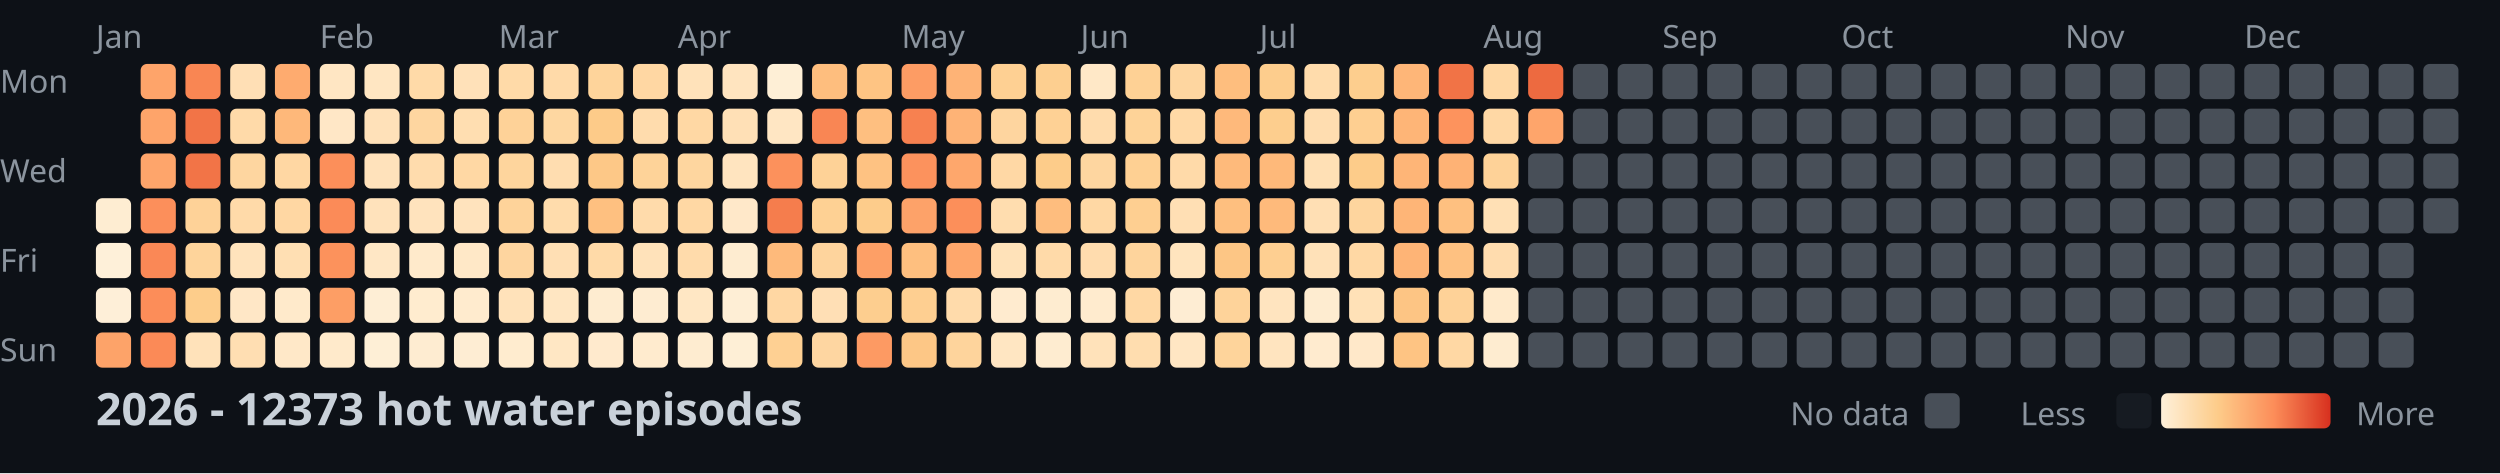
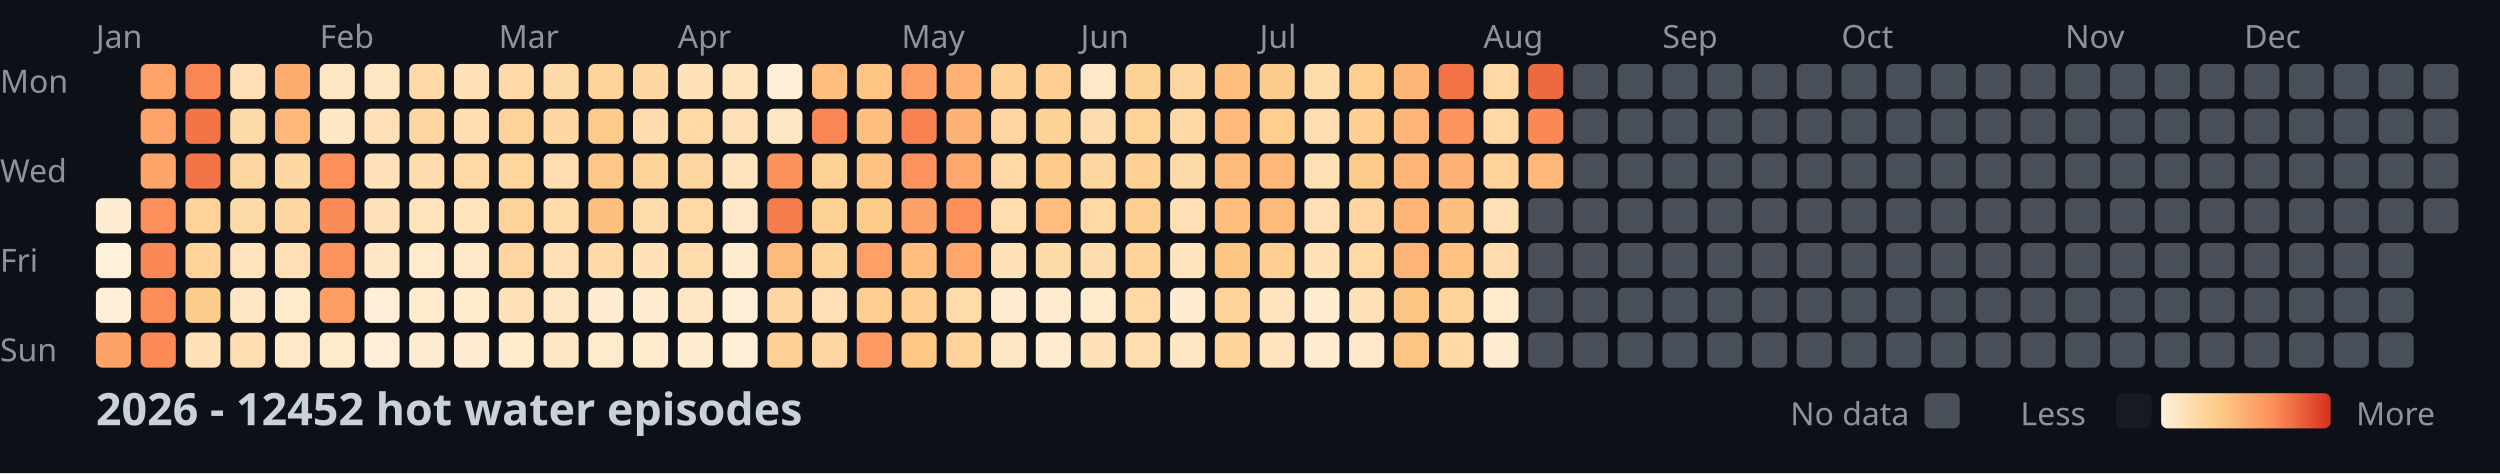
<svg xmlns="http://www.w3.org/2000/svg" width="782" height="148">
  <style>
    .month { font: 10px sans-serif; fill: #8b949e; }
    .day { font: 10px sans-serif; fill: #8b949e; }
    .title { font: bold 14px sans-serif; fill: #c9d1d9; }
    .legend { font: 10px sans-serif; fill: #8b949e; }
  </style>
  <rect width="100%" height="100%" fill="#0d1117" />
  <text x="0" y="29" class="day">Mon</text>
  <text x="0" y="57" class="day">Wed</text>
  <text x="0" y="85" class="day">Fri</text>
  <text x="0" y="113" class="day">Sun</text>
  <text x="30" y="15" class="month">Jan</text>
  <text x="100" y="15" class="month">Feb</text>
  <text x="156" y="15" class="month">Mar</text>
  <text x="212" y="15" class="month">Apr</text>
  <text x="282" y="15" class="month">May</text>
  <text x="338" y="15" class="month">Jun</text>
  <text x="394" y="15" class="month">Jul</text>
  <text x="464" y="15" class="month">Aug</text>
  <text x="520" y="15" class="month">Sep</text>
  <text x="576" y="15" class="month">Oct</text>
  <text x="646" y="15" class="month">Nov</text>
  <text x="702" y="15" class="month">Dec</text>
  <rect x="30" y="62" width="11" height="11" fill="#feedd2" rx="2" />
  <rect x="30" y="76" width="11" height="11" fill="#fef0d9" rx="2" />
  <rect x="30" y="90" width="11" height="11" fill="#feefd8" rx="2" />
  <rect x="30" y="104" width="11" height="11" fill="#fda369" rx="2" />
  <rect x="44" y="20" width="11" height="11" fill="#fea46a" rx="2" />
  <rect x="44" y="34" width="11" height="11" fill="#fea46a" rx="2" />
  <rect x="44" y="48" width="11" height="11" fill="#fea56b" rx="2" />
  <rect x="44" y="62" width="11" height="11" fill="#fc8f5b" rx="2" />
  <rect x="44" y="76" width="11" height="11" fill="#fa8856" rx="2" />
  <rect x="44" y="90" width="11" height="11" fill="#fc8d59" rx="2" />
  <rect x="44" y="104" width="11" height="11" fill="#fb8a57" rx="2" />
  <rect x="58" y="20" width="11" height="11" fill="#f98653" rx="2" />
  <rect x="58" y="34" width="11" height="11" fill="#f27447" rx="2" />
  <rect x="58" y="48" width="11" height="11" fill="#f27447" rx="2" />
  <rect x="58" y="62" width="11" height="11" fill="#fed298" rx="2" />
  <rect x="58" y="76" width="11" height="11" fill="#fed49b" rx="2" />
  <rect x="58" y="90" width="11" height="11" fill="#fdcd8b" rx="2" />
  <rect x="58" y="104" width="11" height="11" fill="#ffe2ba" rx="2" />
  <rect x="72" y="20" width="11" height="11" fill="#ffdfb5" rx="2" />
  <rect x="72" y="34" width="11" height="11" fill="#ffdaa9" rx="2" />
  <rect x="72" y="48" width="11" height="11" fill="#fed6a0" rx="2" />
  <rect x="72" y="62" width="11" height="11" fill="#ffdaa9" rx="2" />
  <rect x="72" y="76" width="11" height="11" fill="#ffe3bc" rx="2" />
  <rect x="72" y="90" width="11" height="11" fill="#ffe7c6" rx="2" />
  <rect x="72" y="104" width="11" height="11" fill="#ffdeb2" rx="2" />
  <rect x="86" y="20" width="11" height="11" fill="#feab6f" rx="2" />
  <rect x="86" y="34" width="11" height="11" fill="#feb87a" rx="2" />
  <rect x="86" y="48" width="11" height="11" fill="#ffd7a3" rx="2" />
  <rect x="86" y="62" width="11" height="11" fill="#ffd7a3" rx="2" />
  <rect x="86" y="76" width="11" height="11" fill="#ffdfb3" rx="2" />
  <rect x="86" y="90" width="11" height="11" fill="#ffeacb" rx="2" />
  <rect x="86" y="104" width="11" height="11" fill="#ffe8c8" rx="2" />
  <rect x="100" y="20" width="11" height="11" fill="#ffe6c3" rx="2" />
  <rect x="100" y="34" width="11" height="11" fill="#ffe7c6" rx="2" />
  <rect x="100" y="48" width="11" height="11" fill="#fc8f5a" rx="2" />
  <rect x="100" y="62" width="11" height="11" fill="#fb8b58" rx="2" />
  <rect x="100" y="76" width="11" height="11" fill="#fc925c" rx="2" />
  <rect x="100" y="90" width="11" height="11" fill="#fd9e65" rx="2" />
  <rect x="100" y="104" width="11" height="11" fill="#ffeacb" rx="2" />
  <rect x="114" y="20" width="11" height="11" fill="#ffe6c2" rx="2" />
  <rect x="114" y="34" width="11" height="11" fill="#ffe1b9" rx="2" />
  <rect x="114" y="48" width="11" height="11" fill="#ffe2bb" rx="2" />
  <rect x="114" y="62" width="11" height="11" fill="#ffe2bb" rx="2" />
  <rect x="114" y="76" width="11" height="11" fill="#ffe7c5" rx="2" />
  <rect x="114" y="90" width="11" height="11" fill="#feeed5" rx="2" />
  <rect x="114" y="104" width="11" height="11" fill="#feefd6" rx="2" />
  <rect x="128" y="20" width="11" height="11" fill="#ffdaa8" rx="2" />
  <rect x="128" y="34" width="11" height="11" fill="#fed6a0" rx="2" />
  <rect x="128" y="48" width="11" height="11" fill="#ffdcad" rx="2" />
  <rect x="128" y="62" width="11" height="11" fill="#ffe3bd" rx="2" />
  <rect x="128" y="76" width="11" height="11" fill="#ffeacb" rx="2" />
  <rect x="128" y="90" width="11" height="11" fill="#ffeccf" rx="2" />
  <rect x="128" y="104" width="11" height="11" fill="#feecd1" rx="2" />
  <rect x="142" y="20" width="11" height="11" fill="#ffe1b9" rx="2" />
  <rect x="142" y="34" width="11" height="11" fill="#ffdeb1" rx="2" />
  <rect x="142" y="48" width="11" height="11" fill="#ffd8a4" rx="2" />
  <rect x="142" y="62" width="11" height="11" fill="#ffe3bd" rx="2" />
  <rect x="142" y="76" width="11" height="11" fill="#ffe8c7" rx="2" />
  <rect x="142" y="90" width="11" height="11" fill="#ffebce" rx="2" />
  <rect x="142" y="104" width="11" height="11" fill="#feedd3" rx="2" />
  <rect x="156" y="20" width="11" height="11" fill="#ffdaa8" rx="2" />
  <rect x="156" y="34" width="11" height="11" fill="#fed298" rx="2" />
  <rect x="156" y="48" width="11" height="11" fill="#fed59d" rx="2" />
  <rect x="156" y="62" width="11" height="11" fill="#fed39a" rx="2" />
  <rect x="156" y="76" width="11" height="11" fill="#fed59f" rx="2" />
  <rect x="156" y="90" width="11" height="11" fill="#ffe2ba" rx="2" />
  <rect x="156" y="104" width="11" height="11" fill="#ffeccf" rx="2" />
  <rect x="170" y="20" width="11" height="11" fill="#ffdaa9" rx="2" />
  <rect x="170" y="34" width="11" height="11" fill="#fed7a1" rx="2" />
  <rect x="170" y="48" width="11" height="11" fill="#ffddb0" rx="2" />
  <rect x="170" y="62" width="11" height="11" fill="#ffdcac" rx="2" />
  <rect x="170" y="76" width="11" height="11" fill="#ffdfb4" rx="2" />
  <rect x="170" y="90" width="11" height="11" fill="#ffe6c2" rx="2" />
  <rect x="170" y="104" width="11" height="11" fill="#ffe7c4" rx="2" />
  <rect x="184" y="20" width="11" height="11" fill="#fed49b" rx="2" />
  <rect x="184" y="34" width="11" height="11" fill="#fdcb89" rx="2" />
  <rect x="184" y="48" width="11" height="11" fill="#fdc887" rx="2" />
  <rect x="184" y="62" width="11" height="11" fill="#fec080" rx="2" />
  <rect x="184" y="76" width="11" height="11" fill="#ffdaa8" rx="2" />
  <rect x="184" y="90" width="11" height="11" fill="#feecd0" rx="2" />
  <rect x="184" y="104" width="11" height="11" fill="#ffeacd" rx="2" />
  <rect x="198" y="20" width="11" height="11" fill="#ffd7a3" rx="2" />
  <rect x="198" y="34" width="11" height="11" fill="#ffdcad" rx="2" />
  <rect x="198" y="48" width="11" height="11" fill="#fed399" rx="2" />
  <rect x="198" y="62" width="11" height="11" fill="#ffdbab" rx="2" />
  <rect x="198" y="76" width="11" height="11" fill="#ffe2ba" rx="2" />
  <rect x="198" y="90" width="11" height="11" fill="#feecd1" rx="2" />
  <rect x="198" y="104" width="11" height="11" fill="#ffebce" rx="2" />
  <rect x="212" y="20" width="11" height="11" fill="#ffe2ba" rx="2" />
  <rect x="212" y="34" width="11" height="11" fill="#ffd8a4" rx="2" />
  <rect x="212" y="48" width="11" height="11" fill="#fed69f" rx="2" />
  <rect x="212" y="62" width="11" height="11" fill="#ffd8a4" rx="2" />
  <rect x="212" y="76" width="11" height="11" fill="#ffdbab" rx="2" />
  <rect x="212" y="90" width="11" height="11" fill="#ffe7c4" rx="2" />
  <rect x="212" y="104" width="11" height="11" fill="#feecd0" rx="2" />
  <rect x="226" y="20" width="11" height="11" fill="#ffe4bf" rx="2" />
  <rect x="226" y="34" width="11" height="11" fill="#ffe0b6" rx="2" />
  <rect x="226" y="48" width="11" height="11" fill="#ffe4bf" rx="2" />
  <rect x="226" y="62" width="11" height="11" fill="#ffe8c9" rx="2" />
  <rect x="226" y="76" width="11" height="11" fill="#feecd0" rx="2" />
  <rect x="226" y="90" width="11" height="11" fill="#feeed5" rx="2" />
  <rect x="226" y="104" width="11" height="11" fill="#feefd6" rx="2" />
  <rect x="240" y="20" width="11" height="11" fill="#feefd6" rx="2" />
  <rect x="240" y="34" width="11" height="11" fill="#ffe6c3" rx="2" />
  <rect x="240" y="48" width="11" height="11" fill="#fc915c" rx="2" />
  <rect x="240" y="62" width="11" height="11" fill="#f57d4d" rx="2" />
  <rect x="240" y="76" width="11" height="11" fill="#feba7b" rx="2" />
  <rect x="240" y="90" width="11" height="11" fill="#ffd7a3" rx="2" />
  <rect x="240" y="104" width="11" height="11" fill="#fed093" rx="2" />
  <rect x="254" y="20" width="11" height="11" fill="#febe7e" rx="2" />
  <rect x="254" y="34" width="11" height="11" fill="#f98654" rx="2" />
  <rect x="254" y="48" width="11" height="11" fill="#fed297" rx="2" />
  <rect x="254" y="62" width="11" height="11" fill="#fed194" rx="2" />
  <rect x="254" y="76" width="11" height="11" fill="#fed49d" rx="2" />
  <rect x="254" y="90" width="11" height="11" fill="#ffdfb5" rx="2" />
  <rect x="254" y="104" width="11" height="11" fill="#fed6a1" rx="2" />
  <rect x="268" y="20" width="11" height="11" fill="#fec483" rx="2" />
  <rect x="268" y="34" width="11" height="11" fill="#febf80" rx="2" />
  <rect x="268" y="48" width="11" height="11" fill="#fec282" rx="2" />
  <rect x="268" y="62" width="11" height="11" fill="#fdcc8b" rx="2" />
  <rect x="268" y="76" width="11" height="11" fill="#fd9f66" rx="2" />
  <rect x="268" y="90" width="11" height="11" fill="#fdce8f" rx="2" />
  <rect x="268" y="104" width="11" height="11" fill="#fd9a63" rx="2" />
  <rect x="282" y="20" width="11" height="11" fill="#fd9c64" rx="2" />
  <rect x="282" y="34" width="11" height="11" fill="#f78150" rx="2" />
  <rect x="282" y="48" width="11" height="11" fill="#fc925d" rx="2" />
  <rect x="282" y="62" width="11" height="11" fill="#fda269" rx="2" />
  <rect x="282" y="76" width="11" height="11" fill="#febf7f" rx="2" />
  <rect x="282" y="90" width="11" height="11" fill="#fecf91" rx="2" />
  <rect x="282" y="104" width="11" height="11" fill="#fdc786" rx="2" />
  <rect x="296" y="20" width="11" height="11" fill="#feb376" rx="2" />
  <rect x="296" y="34" width="11" height="11" fill="#feb376" rx="2" />
  <rect x="296" y="48" width="11" height="11" fill="#fea76c" rx="2" />
  <rect x="296" y="62" width="11" height="11" fill="#fc8f5a" rx="2" />
  <rect x="296" y="76" width="11" height="11" fill="#fea66b" rx="2" />
  <rect x="296" y="90" width="11" height="11" fill="#ffdbab" rx="2" />
  <rect x="296" y="104" width="11" height="11" fill="#fed49c" rx="2" />
  <rect x="310" y="20" width="11" height="11" fill="#fed093" rx="2" />
  <rect x="310" y="34" width="11" height="11" fill="#fed59f" rx="2" />
  <rect x="310" y="48" width="11" height="11" fill="#ffd8a5" rx="2" />
  <rect x="310" y="62" width="11" height="11" fill="#ffddaf" rx="2" />
  <rect x="310" y="76" width="11" height="11" fill="#ffe2b9" rx="2" />
  <rect x="310" y="90" width="11" height="11" fill="#ffebcf" rx="2" />
  <rect x="310" y="104" width="11" height="11" fill="#ffe6c2" rx="2" />
  <rect x="324" y="20" width="11" height="11" fill="#fdcf90" rx="2" />
  <rect x="324" y="34" width="11" height="11" fill="#fed195" rx="2" />
  <rect x="324" y="48" width="11" height="11" fill="#fdcc8a" rx="2" />
  <rect x="324" y="62" width="11" height="11" fill="#febd7e" rx="2" />
  <rect x="324" y="76" width="11" height="11" fill="#ffdaa9" rx="2" />
  <rect x="324" y="90" width="11" height="11" fill="#feecd0" rx="2" />
  <rect x="324" y="104" width="11" height="11" fill="#feecd0" rx="2" />
  <rect x="338" y="20" width="11" height="11" fill="#ffe8c7" rx="2" />
  <rect x="338" y="34" width="11" height="11" fill="#ffdcad" rx="2" />
  <rect x="338" y="48" width="11" height="11" fill="#fed6a0" rx="2" />
  <rect x="338" y="62" width="11" height="11" fill="#ffd8a4" rx="2" />
  <rect x="338" y="76" width="11" height="11" fill="#ffdcae" rx="2" />
  <rect x="338" y="90" width="11" height="11" fill="#ffebce" rx="2" />
  <rect x="338" y="104" width="11" height="11" fill="#ffe2ba" rx="2" />
  <rect x="352" y="20" width="11" height="11" fill="#fed195" rx="2" />
  <rect x="352" y="34" width="11" height="11" fill="#fed398" rx="2" />
  <rect x="352" y="48" width="11" height="11" fill="#fed093" rx="2" />
  <rect x="352" y="62" width="11" height="11" fill="#fecf91" rx="2" />
  <rect x="352" y="76" width="11" height="11" fill="#fed49c" rx="2" />
  <rect x="352" y="90" width="11" height="11" fill="#ffd8a4" rx="2" />
  <rect x="352" y="104" width="11" height="11" fill="#ffddaf" rx="2" />
  <rect x="366" y="20" width="11" height="11" fill="#fed6a0" rx="2" />
  <rect x="366" y="34" width="11" height="11" fill="#ffd9a6" rx="2" />
  <rect x="366" y="48" width="11" height="11" fill="#ffdaa9" rx="2" />
  <rect x="366" y="62" width="11" height="11" fill="#ffdfb4" rx="2" />
  <rect x="366" y="76" width="11" height="11" fill="#ffe4be" rx="2" />
  <rect x="366" y="90" width="11" height="11" fill="#feedd3" rx="2" />
  <rect x="366" y="104" width="11" height="11" fill="#ffe6c3" rx="2" />
  <rect x="380" y="20" width="11" height="11" fill="#febe7e" rx="2" />
  <rect x="380" y="34" width="11" height="11" fill="#feb97b" rx="2" />
  <rect x="380" y="48" width="11" height="11" fill="#feba7b" rx="2" />
  <rect x="380" y="62" width="11" height="11" fill="#febf7f" rx="2" />
  <rect x="380" y="76" width="11" height="11" fill="#fdc685" rx="2" />
  <rect x="380" y="90" width="11" height="11" fill="#fed39a" rx="2" />
  <rect x="380" y="104" width="11" height="11" fill="#fed49b" rx="2" />
  <rect x="394" y="20" width="11" height="11" fill="#fdcd8d" rx="2" />
  <rect x="394" y="34" width="11" height="11" fill="#fdce8e" rx="2" />
  <rect x="394" y="48" width="11" height="11" fill="#feb97a" rx="2" />
  <rect x="394" y="62" width="11" height="11" fill="#feba7b" rx="2" />
  <rect x="394" y="76" width="11" height="11" fill="#fecf91" rx="2" />
  <rect x="394" y="90" width="11" height="11" fill="#ffe4bf" rx="2" />
  <rect x="394" y="104" width="11" height="11" fill="#ffe4bf" rx="2" />
  <rect x="408" y="20" width="11" height="11" fill="#ffdcac" rx="2" />
  <rect x="408" y="34" width="11" height="11" fill="#ffddb0" rx="2" />
  <rect x="408" y="48" width="11" height="11" fill="#ffe0b5" rx="2" />
  <rect x="408" y="62" width="11" height="11" fill="#ffdfb4" rx="2" />
  <rect x="408" y="76" width="11" height="11" fill="#ffe1b8" rx="2" />
  <rect x="408" y="90" width="11" height="11" fill="#feecd0" rx="2" />
  <rect x="408" y="104" width="11" height="11" fill="#ffebcf" rx="2" />
  <rect x="422" y="20" width="11" height="11" fill="#fdce8e" rx="2" />
  <rect x="422" y="34" width="11" height="11" fill="#fecf91" rx="2" />
  <rect x="422" y="48" width="11" height="11" fill="#fdcc8a" rx="2" />
  <rect x="422" y="62" width="11" height="11" fill="#fed59e" rx="2" />
  <rect x="422" y="76" width="11" height="11" fill="#ffd8a4" rx="2" />
  <rect x="422" y="90" width="11" height="11" fill="#ffe1b7" rx="2" />
  <rect x="422" y="104" width="11" height="11" fill="#ffe8c9" rx="2" />
  <rect x="436" y="20" width="11" height="11" fill="#feb678" rx="2" />
  <rect x="436" y="34" width="11" height="11" fill="#feb577" rx="2" />
  <rect x="436" y="48" width="11" height="11" fill="#feb577" rx="2" />
  <rect x="436" y="62" width="11" height="11" fill="#feb577" rx="2" />
  <rect x="436" y="76" width="11" height="11" fill="#feb476" rx="2" />
  <rect x="436" y="90" width="11" height="11" fill="#fdc584" rx="2" />
  <rect x="436" y="104" width="11" height="11" fill="#fec483" rx="2" />
  <rect x="450" y="20" width="11" height="11" fill="#f17346" rx="2" />
  <rect x="450" y="34" width="11" height="11" fill="#fd935d" rx="2" />
  <rect x="450" y="48" width="11" height="11" fill="#feb275" rx="2" />
  <rect x="450" y="62" width="11" height="11" fill="#fec080" rx="2" />
  <rect x="450" y="76" width="11" height="11" fill="#fec181" rx="2" />
  <rect x="450" y="90" width="11" height="11" fill="#fed298" rx="2" />
  <rect x="450" y="104" width="11" height="11" fill="#ffd8a4" rx="2" />
  <rect x="464" y="20" width="11" height="11" fill="#ffd8a4" rx="2" />
  <rect x="464" y="34" width="11" height="11" fill="#ffd8a5" rx="2" />
  <rect x="464" y="48" width="11" height="11" fill="#fed298" rx="2" />
  <rect x="464" y="62" width="11" height="11" fill="#ffe0b5" rx="2" />
  <rect x="464" y="76" width="11" height="11" fill="#ffdcae" rx="2" />
  <rect x="464" y="90" width="11" height="11" fill="#ffeacb" rx="2" />
  <rect x="464" y="104" width="11" height="11" fill="#feecd0" rx="2" />
  <rect x="478" y="20" width="11" height="11" fill="#ed6a40" rx="2" />
-   <rect x="478" y="34" width="11" height="11" fill="#fea56b" rx="2" />
-   <rect x="478" y="48" width="11" height="11" fill="#484f58" rx="2" />
+   <rect x="478" y="34" width="11" height="11" fill="#fa8956" rx="2" />
+   <rect x="478" y="48" width="11" height="11" fill="#feb97a" rx="2" />
  <rect x="478" y="62" width="11" height="11" fill="#484f58" rx="2" />
  <rect x="478" y="76" width="11" height="11" fill="#484f58" rx="2" />
  <rect x="478" y="90" width="11" height="11" fill="#484f58" rx="2" />
  <rect x="478" y="104" width="11" height="11" fill="#484f58" rx="2" />
  <rect x="492" y="20" width="11" height="11" fill="#484f58" rx="2" />
  <rect x="492" y="34" width="11" height="11" fill="#484f58" rx="2" />
  <rect x="492" y="48" width="11" height="11" fill="#484f58" rx="2" />
  <rect x="492" y="62" width="11" height="11" fill="#484f58" rx="2" />
  <rect x="492" y="76" width="11" height="11" fill="#484f58" rx="2" />
  <rect x="492" y="90" width="11" height="11" fill="#484f58" rx="2" />
  <rect x="492" y="104" width="11" height="11" fill="#484f58" rx="2" />
  <rect x="506" y="20" width="11" height="11" fill="#484f58" rx="2" />
  <rect x="506" y="34" width="11" height="11" fill="#484f58" rx="2" />
  <rect x="506" y="48" width="11" height="11" fill="#484f58" rx="2" />
  <rect x="506" y="62" width="11" height="11" fill="#484f58" rx="2" />
  <rect x="506" y="76" width="11" height="11" fill="#484f58" rx="2" />
  <rect x="506" y="90" width="11" height="11" fill="#484f58" rx="2" />
  <rect x="506" y="104" width="11" height="11" fill="#484f58" rx="2" />
  <rect x="520" y="20" width="11" height="11" fill="#484f58" rx="2" />
  <rect x="520" y="34" width="11" height="11" fill="#484f58" rx="2" />
  <rect x="520" y="48" width="11" height="11" fill="#484f58" rx="2" />
  <rect x="520" y="62" width="11" height="11" fill="#484f58" rx="2" />
  <rect x="520" y="76" width="11" height="11" fill="#484f58" rx="2" />
  <rect x="520" y="90" width="11" height="11" fill="#484f58" rx="2" />
  <rect x="520" y="104" width="11" height="11" fill="#484f58" rx="2" />
  <rect x="534" y="20" width="11" height="11" fill="#484f58" rx="2" />
  <rect x="534" y="34" width="11" height="11" fill="#484f58" rx="2" />
  <rect x="534" y="48" width="11" height="11" fill="#484f58" rx="2" />
  <rect x="534" y="62" width="11" height="11" fill="#484f58" rx="2" />
  <rect x="534" y="76" width="11" height="11" fill="#484f58" rx="2" />
  <rect x="534" y="90" width="11" height="11" fill="#484f58" rx="2" />
  <rect x="534" y="104" width="11" height="11" fill="#484f58" rx="2" />
  <rect x="548" y="20" width="11" height="11" fill="#484f58" rx="2" />
  <rect x="548" y="34" width="11" height="11" fill="#484f58" rx="2" />
  <rect x="548" y="48" width="11" height="11" fill="#484f58" rx="2" />
  <rect x="548" y="62" width="11" height="11" fill="#484f58" rx="2" />
  <rect x="548" y="76" width="11" height="11" fill="#484f58" rx="2" />
  <rect x="548" y="90" width="11" height="11" fill="#484f58" rx="2" />
  <rect x="548" y="104" width="11" height="11" fill="#484f58" rx="2" />
  <rect x="562" y="20" width="11" height="11" fill="#484f58" rx="2" />
  <rect x="562" y="34" width="11" height="11" fill="#484f58" rx="2" />
  <rect x="562" y="48" width="11" height="11" fill="#484f58" rx="2" />
  <rect x="562" y="62" width="11" height="11" fill="#484f58" rx="2" />
  <rect x="562" y="76" width="11" height="11" fill="#484f58" rx="2" />
  <rect x="562" y="90" width="11" height="11" fill="#484f58" rx="2" />
  <rect x="562" y="104" width="11" height="11" fill="#484f58" rx="2" />
  <rect x="576" y="20" width="11" height="11" fill="#484f58" rx="2" />
  <rect x="576" y="34" width="11" height="11" fill="#484f58" rx="2" />
  <rect x="576" y="48" width="11" height="11" fill="#484f58" rx="2" />
  <rect x="576" y="62" width="11" height="11" fill="#484f58" rx="2" />
  <rect x="576" y="76" width="11" height="11" fill="#484f58" rx="2" />
  <rect x="576" y="90" width="11" height="11" fill="#484f58" rx="2" />
  <rect x="576" y="104" width="11" height="11" fill="#484f58" rx="2" />
  <rect x="590" y="20" width="11" height="11" fill="#484f58" rx="2" />
  <rect x="590" y="34" width="11" height="11" fill="#484f58" rx="2" />
  <rect x="590" y="48" width="11" height="11" fill="#484f58" rx="2" />
  <rect x="590" y="62" width="11" height="11" fill="#484f58" rx="2" />
  <rect x="590" y="76" width="11" height="11" fill="#484f58" rx="2" />
  <rect x="590" y="90" width="11" height="11" fill="#484f58" rx="2" />
  <rect x="590" y="104" width="11" height="11" fill="#484f58" rx="2" />
  <rect x="604" y="20" width="11" height="11" fill="#484f58" rx="2" />
  <rect x="604" y="34" width="11" height="11" fill="#484f58" rx="2" />
  <rect x="604" y="48" width="11" height="11" fill="#484f58" rx="2" />
  <rect x="604" y="62" width="11" height="11" fill="#484f58" rx="2" />
  <rect x="604" y="76" width="11" height="11" fill="#484f58" rx="2" />
  <rect x="604" y="90" width="11" height="11" fill="#484f58" rx="2" />
  <rect x="604" y="104" width="11" height="11" fill="#484f58" rx="2" />
  <rect x="618" y="20" width="11" height="11" fill="#484f58" rx="2" />
  <rect x="618" y="34" width="11" height="11" fill="#484f58" rx="2" />
  <rect x="618" y="48" width="11" height="11" fill="#484f58" rx="2" />
  <rect x="618" y="62" width="11" height="11" fill="#484f58" rx="2" />
  <rect x="618" y="76" width="11" height="11" fill="#484f58" rx="2" />
  <rect x="618" y="90" width="11" height="11" fill="#484f58" rx="2" />
  <rect x="618" y="104" width="11" height="11" fill="#484f58" rx="2" />
  <rect x="632" y="20" width="11" height="11" fill="#484f58" rx="2" />
  <rect x="632" y="34" width="11" height="11" fill="#484f58" rx="2" />
  <rect x="632" y="48" width="11" height="11" fill="#484f58" rx="2" />
  <rect x="632" y="62" width="11" height="11" fill="#484f58" rx="2" />
  <rect x="632" y="76" width="11" height="11" fill="#484f58" rx="2" />
  <rect x="632" y="90" width="11" height="11" fill="#484f58" rx="2" />
  <rect x="632" y="104" width="11" height="11" fill="#484f58" rx="2" />
  <rect x="646" y="20" width="11" height="11" fill="#484f58" rx="2" />
  <rect x="646" y="34" width="11" height="11" fill="#484f58" rx="2" />
  <rect x="646" y="48" width="11" height="11" fill="#484f58" rx="2" />
  <rect x="646" y="62" width="11" height="11" fill="#484f58" rx="2" />
  <rect x="646" y="76" width="11" height="11" fill="#484f58" rx="2" />
  <rect x="646" y="90" width="11" height="11" fill="#484f58" rx="2" />
  <rect x="646" y="104" width="11" height="11" fill="#484f58" rx="2" />
  <rect x="660" y="20" width="11" height="11" fill="#484f58" rx="2" />
  <rect x="660" y="34" width="11" height="11" fill="#484f58" rx="2" />
  <rect x="660" y="48" width="11" height="11" fill="#484f58" rx="2" />
  <rect x="660" y="62" width="11" height="11" fill="#484f58" rx="2" />
  <rect x="660" y="76" width="11" height="11" fill="#484f58" rx="2" />
  <rect x="660" y="90" width="11" height="11" fill="#484f58" rx="2" />
  <rect x="660" y="104" width="11" height="11" fill="#484f58" rx="2" />
  <rect x="674" y="20" width="11" height="11" fill="#484f58" rx="2" />
  <rect x="674" y="34" width="11" height="11" fill="#484f58" rx="2" />
  <rect x="674" y="48" width="11" height="11" fill="#484f58" rx="2" />
  <rect x="674" y="62" width="11" height="11" fill="#484f58" rx="2" />
  <rect x="674" y="76" width="11" height="11" fill="#484f58" rx="2" />
  <rect x="674" y="90" width="11" height="11" fill="#484f58" rx="2" />
  <rect x="674" y="104" width="11" height="11" fill="#484f58" rx="2" />
  <rect x="688" y="20" width="11" height="11" fill="#484f58" rx="2" />
  <rect x="688" y="34" width="11" height="11" fill="#484f58" rx="2" />
  <rect x="688" y="48" width="11" height="11" fill="#484f58" rx="2" />
  <rect x="688" y="62" width="11" height="11" fill="#484f58" rx="2" />
  <rect x="688" y="76" width="11" height="11" fill="#484f58" rx="2" />
  <rect x="688" y="90" width="11" height="11" fill="#484f58" rx="2" />
  <rect x="688" y="104" width="11" height="11" fill="#484f58" rx="2" />
  <rect x="702" y="20" width="11" height="11" fill="#484f58" rx="2" />
  <rect x="702" y="34" width="11" height="11" fill="#484f58" rx="2" />
  <rect x="702" y="48" width="11" height="11" fill="#484f58" rx="2" />
  <rect x="702" y="62" width="11" height="11" fill="#484f58" rx="2" />
  <rect x="702" y="76" width="11" height="11" fill="#484f58" rx="2" />
  <rect x="702" y="90" width="11" height="11" fill="#484f58" rx="2" />
  <rect x="702" y="104" width="11" height="11" fill="#484f58" rx="2" />
  <rect x="716" y="20" width="11" height="11" fill="#484f58" rx="2" />
  <rect x="716" y="34" width="11" height="11" fill="#484f58" rx="2" />
  <rect x="716" y="48" width="11" height="11" fill="#484f58" rx="2" />
  <rect x="716" y="62" width="11" height="11" fill="#484f58" rx="2" />
  <rect x="716" y="76" width="11" height="11" fill="#484f58" rx="2" />
  <rect x="716" y="90" width="11" height="11" fill="#484f58" rx="2" />
  <rect x="716" y="104" width="11" height="11" fill="#484f58" rx="2" />
  <rect x="730" y="20" width="11" height="11" fill="#484f58" rx="2" />
  <rect x="730" y="34" width="11" height="11" fill="#484f58" rx="2" />
  <rect x="730" y="48" width="11" height="11" fill="#484f58" rx="2" />
  <rect x="730" y="62" width="11" height="11" fill="#484f58" rx="2" />
  <rect x="730" y="76" width="11" height="11" fill="#484f58" rx="2" />
  <rect x="730" y="90" width="11" height="11" fill="#484f58" rx="2" />
  <rect x="730" y="104" width="11" height="11" fill="#484f58" rx="2" />
  <rect x="744" y="20" width="11" height="11" fill="#484f58" rx="2" />
  <rect x="744" y="34" width="11" height="11" fill="#484f58" rx="2" />
  <rect x="744" y="48" width="11" height="11" fill="#484f58" rx="2" />
  <rect x="744" y="62" width="11" height="11" fill="#484f58" rx="2" />
  <rect x="744" y="76" width="11" height="11" fill="#484f58" rx="2" />
  <rect x="744" y="90" width="11" height="11" fill="#484f58" rx="2" />
  <rect x="744" y="104" width="11" height="11" fill="#484f58" rx="2" />
  <rect x="758" y="20" width="11" height="11" fill="#484f58" rx="2" />
  <rect x="758" y="34" width="11" height="11" fill="#484f58" rx="2" />
  <rect x="758" y="48" width="11" height="11" fill="#484f58" rx="2" />
  <rect x="758" y="62" width="11" height="11" fill="#484f58" rx="2" />
-   <text x="30" y="133" class="title">2026 - 12373 hot water episodes</text>
+   <text x="30" y="133" class="title">2026 - 12452 hot water episodes</text>
  <defs>
    <linearGradient id="legend-gradient" x1="0" y1="0" x2="1" y2="0">
      <stop offset="0%" stop-color="#fef0d9" />
      <stop offset="33.333%" stop-color="#fdcc8a" />
      <stop offset="66.667%" stop-color="#fc8d59" />
      <stop offset="100%" stop-color="#d7301f" />
    </linearGradient>
  </defs>
  <text x="560" y="133" class="legend">No data</text>
  <rect x="602" y="123" width="11" height="11" fill="#484f58" rx="2" />
  <text x="632" y="133" class="legend">Less</text>
  <rect x="662" y="123" width="11" height="11" fill="#161b22" rx="2" />
  <rect x="676" y="123" width="53" height="11" fill="url(#legend-gradient)" rx="2" />
  <text x="737" y="133" class="legend">More</text>
</svg>
